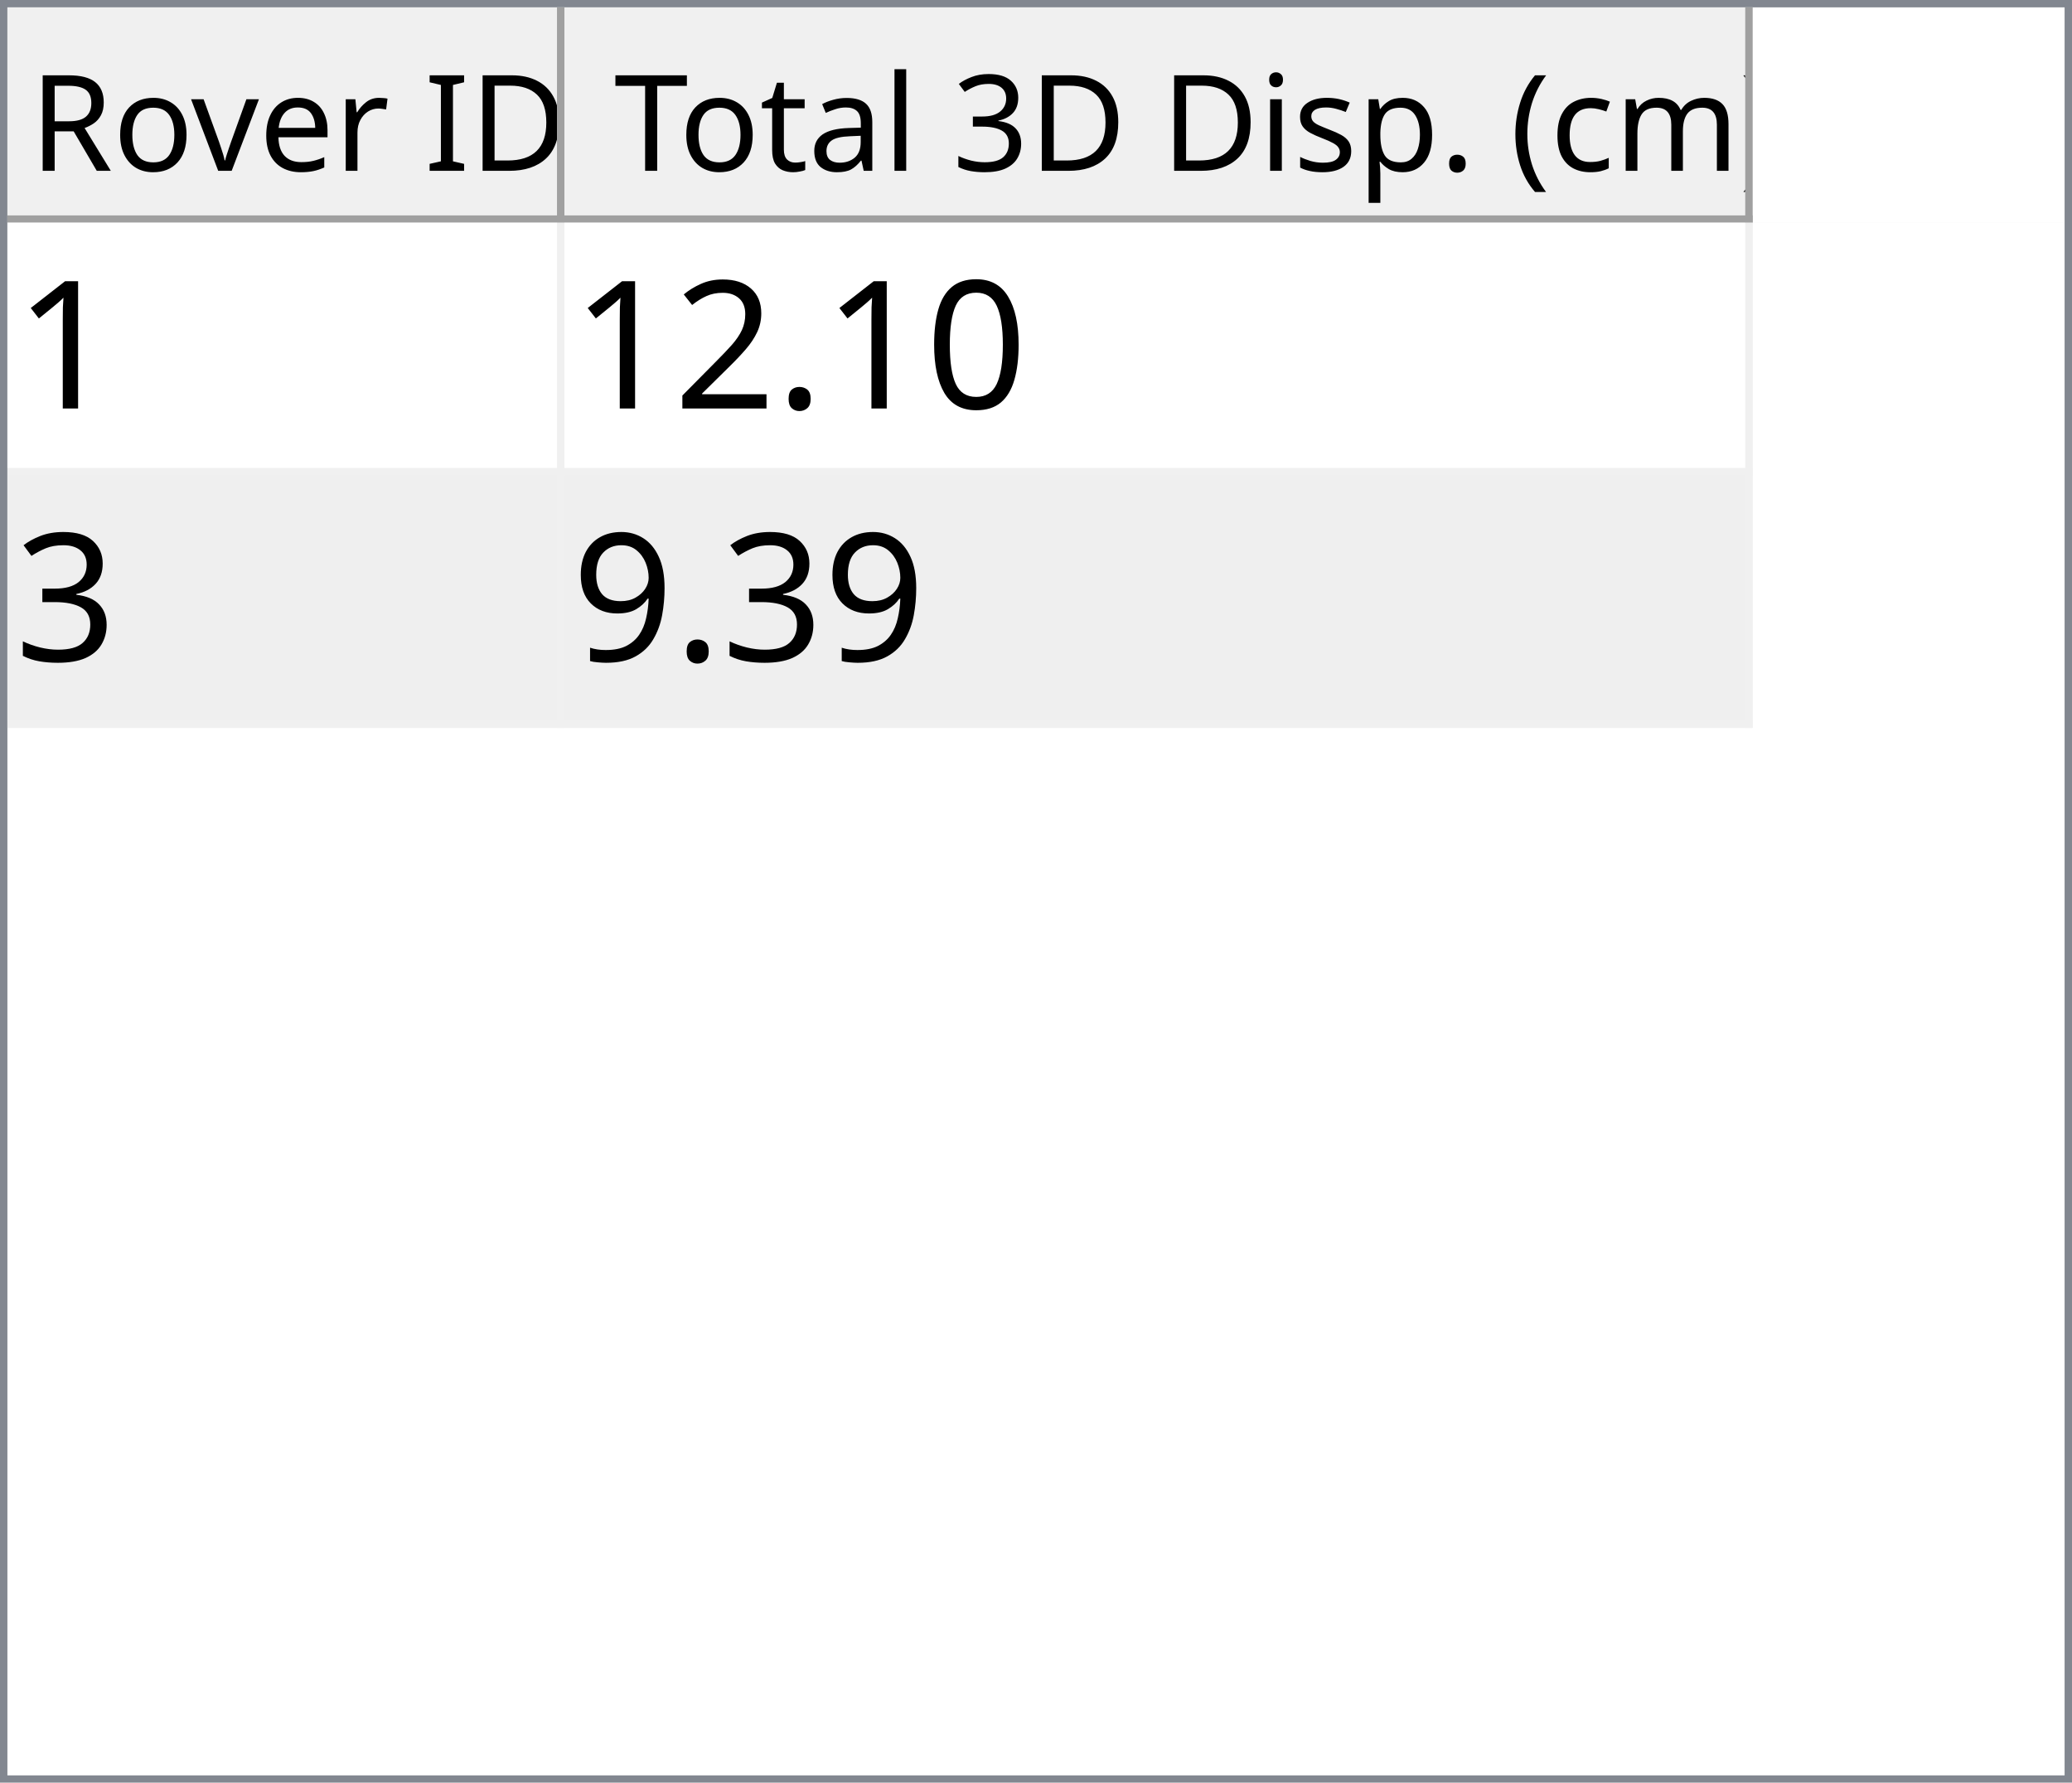
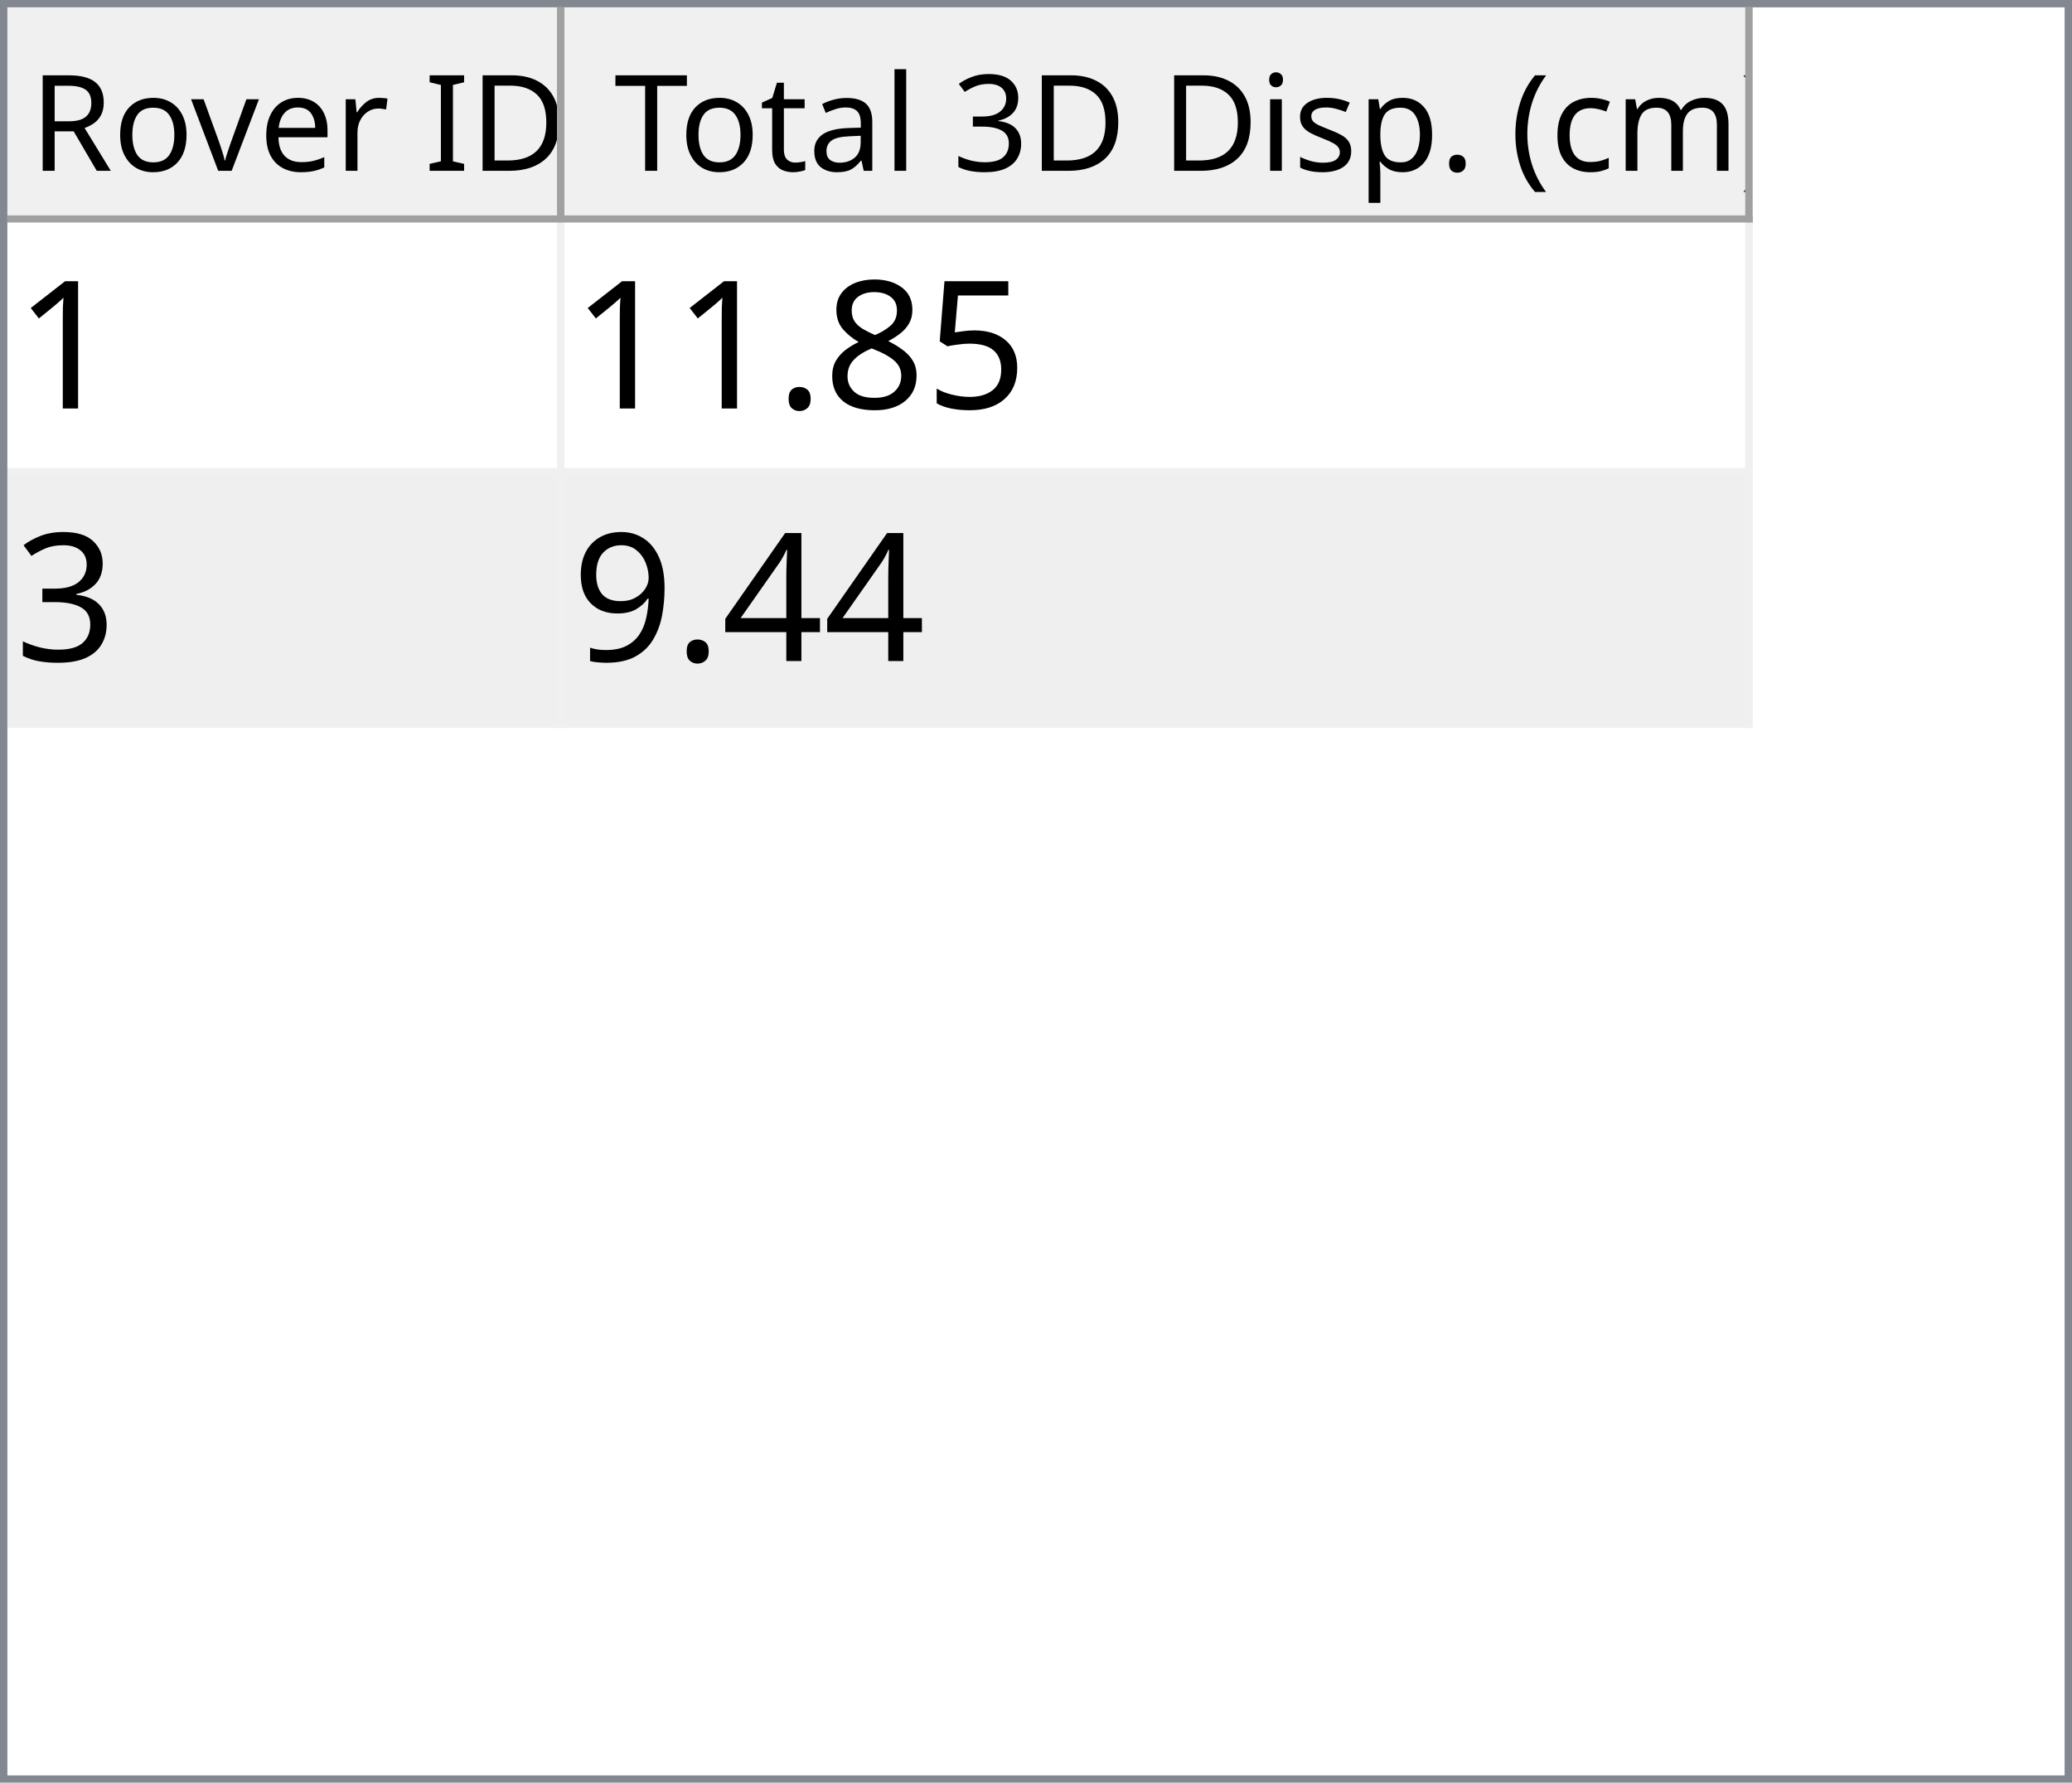
<svg xmlns="http://www.w3.org/2000/svg" style="fill-opacity:1; color-rendering:auto; color-interpolation:auto; text-rendering:auto; stroke:black; stroke-linecap:square; stroke-miterlimit:10; shape-rendering:auto; stroke-opacity:1; fill:black; stroke-dasharray:none; font-weight:normal; stroke-width:1; font-family:'Dialog'; font-style:normal; stroke-linejoin:miter; font-size:12px; stroke-dashoffset:0; image-rendering:auto;" width="279" height="240">
  <defs id="genericDefs" />
  <g>
    <defs id="defs1">
      <clipPath clipPathUnits="userSpaceOnUse" id="clipPath1">
        <path d="M0 0 L279 0 L279 240 L0 240 L0 0 Z" />
      </clipPath>
      <clipPath clipPathUnits="userSpaceOnUse" id="clipPath2">
        <path d="M0 0 L0 240 L279 240 L279 0 Z" />
      </clipPath>
      <clipPath clipPathUnits="userSpaceOnUse" id="clipPath3">
        <path d="M0 0 L0 29 L277 29 L277 0 Z" />
      </clipPath>
      <clipPath clipPathUnits="userSpaceOnUse" id="clipPath4">
        <path d="M0 0 L0 29 L75 29 L75 0 Z" />
      </clipPath>
      <clipPath clipPathUnits="userSpaceOnUse" id="clipPath5">
        <path d="M1 1 L1 28 L74 28 L74 1 Z" />
      </clipPath>
      <clipPath clipPathUnits="userSpaceOnUse" id="clipPath6">
        <path d="M0 0 L0 27 L73 27 L73 0 Z" />
      </clipPath>
      <clipPath clipPathUnits="userSpaceOnUse" id="clipPath7">
        <path d="M-0.5 -0.5 L-0.5 28.5 L74.5 28.5 L74.5 -0.5 Z" />
      </clipPath>
      <clipPath clipPathUnits="userSpaceOnUse" id="clipPath8">
        <path d="M0 0 L0 29 L160 29 L160 0 Z" />
      </clipPath>
      <clipPath clipPathUnits="userSpaceOnUse" id="clipPath9">
        <path d="M1 1 L1 28 L159 28 L159 1 Z" />
      </clipPath>
      <clipPath clipPathUnits="userSpaceOnUse" id="clipPath10">
        <path d="M0 0 L0 27 L158 27 L158 0 Z" />
      </clipPath>
      <clipPath clipPathUnits="userSpaceOnUse" id="clipPath11">
        <path d="M-0.5 -0.5 L-0.5 28.5 L159.5 28.5 L159.5 -0.5 Z" />
      </clipPath>
      <clipPath clipPathUnits="userSpaceOnUse" id="clipPath12">
        <path d="M0 0 L0 209 L277 209 L277 0 Z" />
      </clipPath>
      <clipPath clipPathUnits="userSpaceOnUse" id="clipPath13">
        <path d="M0 0 L0 68 L235 68 L235 0 Z" />
      </clipPath>
      <clipPath clipPathUnits="userSpaceOnUse" id="clipPath14">
        <path d="M-0.5 -0.5 L-0.5 67.5 L234.5 67.5 L234.5 -0.5 Z" />
      </clipPath>
      <clipPath clipPathUnits="userSpaceOnUse" id="clipPath15">
        <path d="M0 0 L0 33 L74 33 L74 0 Z" />
      </clipPath>
      <clipPath clipPathUnits="userSpaceOnUse" id="clipPath16">
        <path d="M0 0 L0 33 L159 33 L159 0 Z" />
      </clipPath>
      <font horiz-adv-x="64.551" id="font1">
        <font-face ascent="107.91" descent="25.098" units-per-em="100" style="font-style:normal; font-family:Segoe UI; font-weight:normal;" />
        <missing-glyph horiz-adv-x="64.551" d="M8.109 0 L8.109 68.266 L56.453 68.266 L56.453 0 L8.109 0 ZM15.328 7.234 L49.219 7.234 L49.219 61.031 L15.328 61.031 L15.328 7.234 Z" />
        <glyph unicode="D" horiz-adv-x="70.117" d="M9.188 0 L9.188 70.016 L28.516 70.016 Q65.531 70.016 65.531 35.891 Q65.531 19.672 55.25 9.836 Q44.969 0 27.734 0 L9.188 0 ZM17.391 62.594 L17.391 7.422 L27.828 7.422 Q41.609 7.422 49.273 14.797 Q56.938 22.172 56.938 35.688 Q56.938 62.594 28.328 62.594 L17.391 62.594 Z" />
        <glyph unicode="I" horiz-adv-x="26.611" d="M17.391 0 L9.188 0 L9.188 70.016 L17.391 70.016 L17.391 0 Z" />
        <glyph unicode=" " horiz-adv-x="27.393" d="" />
        <glyph unicode="r" horiz-adv-x="34.766" d="M34.188 41.891 Q32.078 43.5 28.125 43.5 Q23 43.5 19.555 38.672 Q16.109 33.844 16.109 25.484 L16.109 0 L8.109 0 L8.109 50 L16.109 50 L16.109 39.703 L16.312 39.703 Q18.016 44.969 21.531 47.922 Q25.047 50.875 29.391 50.875 Q32.516 50.875 34.188 50.203 L34.188 41.891 Z" />
        <glyph unicode="e" horiz-adv-x="52.295" d="M48.297 23 L12.984 23 Q13.188 14.656 17.484 10.109 Q21.781 5.562 29.297 5.562 Q37.75 5.562 44.828 11.141 L44.828 3.609 Q38.234 -1.172 27.391 -1.172 Q16.797 -1.172 10.742 5.641 Q4.688 12.453 4.688 24.812 Q4.688 36.469 11.305 43.82 Q17.922 51.172 27.734 51.172 Q37.547 51.172 42.922 44.828 Q48.297 38.484 48.297 27.203 L48.297 23 ZM40.094 29.781 Q40.047 36.719 36.75 40.578 Q33.453 44.438 27.594 44.438 Q21.922 44.438 17.969 40.383 Q14.016 36.328 13.094 29.781 L40.094 29.781 Z" />
        <glyph unicode="v" horiz-adv-x="47.9" d="M47.406 50 L27.484 0 L19.625 0 L0.688 50 L9.469 50 L22.172 13.672 Q23.578 9.672 23.922 6.688 L24.125 6.688 Q24.609 10.453 25.688 13.484 L38.969 50 L47.406 50 Z" />
        <glyph unicode="o" horiz-adv-x="58.594" d="M29 -1.172 Q17.922 -1.172 11.305 5.836 Q4.688 12.844 4.688 24.422 Q4.688 37.016 11.57 44.094 Q18.453 51.172 30.172 51.172 Q41.359 51.172 47.633 44.289 Q53.906 37.406 53.906 25.203 Q53.906 13.234 47.141 6.031 Q40.375 -1.172 29 -1.172 ZM29.594 44.438 Q21.875 44.438 17.383 39.188 Q12.891 33.938 12.891 24.703 Q12.891 15.828 17.43 10.695 Q21.969 5.562 29.594 5.562 Q37.359 5.562 41.531 10.594 Q45.703 15.625 45.703 24.906 Q45.703 34.281 41.531 39.359 Q37.359 44.438 29.594 44.438 Z" />
        <glyph unicode="R" horiz-adv-x="59.814" d="M59.375 0 L49.609 0 L37.891 19.625 Q36.281 22.359 34.766 24.289 Q33.25 26.219 31.664 27.438 Q30.078 28.656 28.25 29.219 Q26.422 29.781 24.125 29.781 L17.391 29.781 L17.391 0 L9.188 0 L9.188 70.016 L30.078 70.016 Q34.672 70.016 38.555 68.867 Q42.438 67.719 45.289 65.375 Q48.141 63.031 49.758 59.547 Q51.375 56.062 51.375 51.375 Q51.375 47.703 50.273 44.656 Q49.172 41.609 47.148 39.211 Q45.125 36.812 42.266 35.133 Q39.406 33.453 35.844 32.516 L35.844 32.328 Q37.594 31.547 38.891 30.547 Q40.188 29.547 41.359 28.18 Q42.531 26.812 43.68 25.078 Q44.828 23.344 46.234 21.047 L59.375 0 ZM17.391 62.594 L17.391 37.203 L28.516 37.203 Q31.594 37.203 34.203 38.133 Q36.812 39.062 38.719 40.797 Q40.625 42.531 41.703 45.047 Q42.781 47.562 42.781 50.688 Q42.781 56.297 39.141 59.445 Q35.5 62.594 28.609 62.594 L17.391 62.594 Z" />
        <glyph unicode=")" horiz-adv-x="30.176" d="M8.297 -15.922 L1.172 -15.922 Q16.406 2.344 16.406 26.812 Q16.406 51.469 1.078 70.016 L8.297 70.016 Q23.531 52.156 23.531 26.703 Q23.531 1.375 8.297 -15.922 Z" />
        <glyph unicode="m" horiz-adv-x="86.133" d="M79.109 0 L71.094 0 L71.094 28.719 Q71.094 37.016 68.531 40.727 Q65.969 44.438 59.906 44.438 Q54.781 44.438 51.195 39.75 Q47.609 35.062 47.609 28.516 L47.609 0 L39.594 0 L39.594 29.688 Q39.594 44.438 28.219 44.438 Q22.953 44.438 19.531 40.016 Q16.109 35.594 16.109 28.516 L16.109 0 L8.109 0 L8.109 50 L16.109 50 L16.109 42.094 L16.312 42.094 Q21.625 51.172 31.844 51.172 Q36.969 51.172 40.773 48.312 Q44.578 45.453 46 40.828 Q51.562 51.172 62.594 51.172 Q79.109 51.172 79.109 30.812 L79.109 0 Z" />
        <glyph unicode="c" horiz-adv-x="46.191" d="M42.188 2.297 Q36.422 -1.172 28.516 -1.172 Q17.828 -1.172 11.258 5.789 Q4.688 12.75 4.688 23.828 Q4.688 36.188 11.766 43.68 Q18.844 51.172 30.672 51.172 Q37.25 51.172 42.281 48.734 L42.281 40.531 Q36.719 44.438 30.375 44.438 Q22.703 44.438 17.797 38.945 Q12.891 33.453 12.891 24.516 Q12.891 15.719 17.508 10.641 Q22.125 5.562 29.891 5.562 Q36.422 5.562 42.188 9.906 L42.188 2.297 Z" />
        <glyph unicode="(" horiz-adv-x="30.176" d="M29.109 -15.922 L21.969 -15.922 Q6.844 1.375 6.844 26.703 Q6.844 52.156 21.969 70.016 L29.203 70.016 Q13.875 51.469 13.875 26.812 Q13.875 2.344 29.109 -15.922 Z" />
        <glyph unicode="." horiz-adv-x="21.68" d="M10.891 -1.078 Q8.641 -1.078 7.055 0.539 Q5.469 2.156 5.469 4.391 Q5.469 6.641 7.055 8.273 Q8.641 9.906 10.891 9.906 Q13.188 9.906 14.797 8.273 Q16.406 6.641 16.406 4.391 Q16.406 2.156 14.797 0.539 Q13.188 -1.078 10.891 -1.078 Z" />
        <glyph unicode="p" horiz-adv-x="58.789" d="M16.312 7.234 L16.109 7.234 L16.109 -23 L8.109 -23 L8.109 50 L16.109 50 L16.109 41.219 L16.312 41.219 Q22.219 51.172 33.594 51.172 Q43.266 51.172 48.688 44.461 Q54.109 37.75 54.109 26.469 Q54.109 13.922 48 6.375 Q41.891 -1.172 31.297 -1.172 Q21.578 -1.172 16.312 7.234 ZM16.109 27.391 L16.109 20.406 Q16.109 14.203 20.141 9.883 Q24.172 5.562 30.375 5.562 Q37.641 5.562 41.773 11.133 Q45.906 16.703 45.906 26.609 Q45.906 34.969 42.047 39.703 Q38.188 44.438 31.594 44.438 Q24.609 44.438 20.359 39.578 Q16.109 34.719 16.109 27.391 Z" />
        <glyph unicode="s" horiz-adv-x="42.432" d="M5.078 1.812 L5.078 10.406 Q11.625 5.562 19.484 5.562 Q30.031 5.562 30.031 12.594 Q30.031 14.594 29.125 15.992 Q28.219 17.391 26.68 18.461 Q25.141 19.531 23.07 20.383 Q21 21.234 18.609 22.172 Q15.281 23.484 12.766 24.828 Q10.25 26.172 8.57 27.859 Q6.891 29.547 6.031 31.695 Q5.172 33.844 5.172 36.719 Q5.172 40.234 6.789 42.945 Q8.406 45.656 11.086 47.484 Q13.766 49.312 17.211 50.242 Q20.656 51.172 24.312 51.172 Q30.812 51.172 35.938 48.922 L35.938 40.828 Q30.422 44.438 23.25 44.438 Q21 44.438 19.195 43.922 Q17.391 43.406 16.094 42.477 Q14.797 41.547 14.086 40.258 Q13.375 38.969 13.375 37.406 Q13.375 35.453 14.086 34.133 Q14.797 32.812 16.164 31.789 Q17.531 30.766 19.484 29.938 Q21.438 29.109 23.922 28.125 Q27.25 26.859 29.883 25.516 Q32.516 24.172 34.375 22.484 Q36.234 20.797 37.234 18.602 Q38.234 16.406 38.234 13.375 Q38.234 9.672 36.602 6.938 Q34.969 4.203 32.234 2.398 Q29.5 0.594 25.93 -0.289 Q22.359 -1.172 18.453 -1.172 Q10.75 -1.172 5.078 1.812 Z" />
        <glyph unicode="i" horiz-adv-x="24.219" d="M12.203 62.703 Q10.062 62.703 8.547 64.164 Q7.031 65.625 7.031 67.875 Q7.031 70.125 8.547 71.609 Q10.062 73.094 12.203 73.094 Q14.406 73.094 15.945 71.609 Q17.484 70.125 17.484 67.875 Q17.484 65.719 15.945 64.211 Q14.406 62.703 12.203 62.703 ZM16.109 0 L8.109 0 L8.109 50 L16.109 50 L16.109 0 Z" />
        <glyph unicode="3" horiz-adv-x="53.906" d="M46.531 19.828 Q46.531 15.094 44.75 11.211 Q42.969 7.328 39.719 4.57 Q36.469 1.812 31.93 0.297 Q27.391 -1.219 21.922 -1.219 Q11.922 -1.219 6 2.594 L6 11.188 Q13.094 5.609 22.219 5.609 Q25.875 5.609 28.828 6.539 Q31.781 7.469 33.906 9.227 Q36.031 10.984 37.18 13.477 Q38.328 15.969 38.328 19.094 Q38.328 32.812 18.797 32.812 L12.984 32.812 L12.984 39.594 L18.5 39.594 Q35.797 39.594 35.797 52.484 Q35.797 64.406 22.609 64.406 Q15.188 64.406 8.688 59.422 L8.688 67.188 Q15.375 71.188 24.609 71.188 Q29 71.188 32.57 69.969 Q36.141 68.75 38.68 66.555 Q41.219 64.359 42.609 61.281 Q44 58.203 44 54.5 Q44 40.672 30.031 36.719 L30.031 36.531 Q33.594 36.141 36.625 34.797 Q39.656 33.453 41.852 31.305 Q44.047 29.156 45.289 26.25 Q46.531 23.344 46.531 19.828 Z" />
        <glyph unicode="l" horiz-adv-x="24.219" d="M16.109 0 L8.109 0 L8.109 74.031 L16.109 74.031 L16.109 0 Z" />
        <glyph unicode="a" horiz-adv-x="50.879" d="M43.891 0 L35.891 0 L35.891 7.812 L35.688 7.812 Q30.469 -1.172 20.312 -1.172 Q12.844 -1.172 8.617 2.781 Q4.391 6.734 4.391 13.281 Q4.391 27.297 20.906 29.594 L35.891 31.688 Q35.891 44.438 25.594 44.438 Q16.547 44.438 9.281 38.281 L9.281 46.484 Q16.656 51.172 26.266 51.172 Q43.891 51.172 43.891 32.516 L43.891 0 ZM35.891 25.297 L23.828 23.641 Q18.266 22.859 15.43 20.875 Q12.594 18.891 12.594 13.875 Q12.594 10.203 15.211 7.883 Q17.828 5.562 22.172 5.562 Q28.125 5.562 32.008 9.742 Q35.891 13.922 35.891 20.312 L35.891 25.297 Z" />
        <glyph unicode="t" horiz-adv-x="33.887" d="M31.297 0.484 Q28.469 -1.078 23.828 -1.078 Q10.688 -1.078 10.688 13.578 L10.688 43.172 L2.094 43.172 L2.094 50 L10.688 50 L10.688 62.203 L18.703 64.797 L18.703 50 L31.297 50 L31.297 43.172 L18.703 43.172 L18.703 14.984 Q18.703 9.969 20.414 7.82 Q22.125 5.672 26.078 5.672 Q29.109 5.672 31.297 7.328 L31.297 0.484 Z" />
        <glyph unicode="T" horiz-adv-x="52.393" d="M50.594 62.594 L30.375 62.594 L30.375 0 L22.172 0 L22.172 62.594 L2 62.594 L2 70.016 L50.594 70.016 L50.594 62.594 Z" />
      </font>
      <font horiz-adv-x="75.0" id="font2">
        <font-face ascent="100.537" descent="21.973" units-per-em="100" style="font-style:normal; font-family:sans-serif; font-weight:normal;" />
        <missing-glyph horiz-adv-x="75.0" d="M12.5 0 L12.5 62.5 L62.5 62.5 L62.5 0 L12.5 0 ZM14.062 1.562 L60.938 1.562 L60.938 60.938 L14.062 60.938 L14.062 1.562 Z" />
        <glyph unicode="1" horiz-adv-x="55.615" d="M37.25 0 L28.469 0 L28.469 56 Q25.297 52.984 20.141 49.953 Q14.984 46.922 10.891 45.406 L10.891 53.906 Q18.266 57.375 23.781 62.305 Q29.297 67.234 31.594 71.875 L37.25 71.875 L37.25 0 Z" />
-         <glyph unicode="0" horiz-adv-x="55.615" d="M4.156 35.297 Q4.156 48 6.766 55.742 Q9.375 63.484 14.523 67.68 Q19.672 71.875 27.484 71.875 Q33.25 71.875 37.594 69.555 Q41.938 67.234 44.773 62.867 Q47.609 58.5 49.219 52.227 Q50.828 45.953 50.828 35.297 Q50.828 22.703 48.242 14.969 Q45.656 7.234 40.508 3.008 Q35.359 -1.219 27.484 -1.219 Q17.141 -1.219 11.234 6.203 Q4.156 15.141 4.156 35.297 ZM13.188 35.297 Q13.188 17.672 17.312 11.836 Q21.438 6 27.484 6 Q33.547 6 37.672 11.859 Q41.797 17.719 41.797 35.297 Q41.797 52.984 37.672 58.789 Q33.547 64.594 27.391 64.594 Q21.344 64.594 17.719 59.469 Q13.188 52.938 13.188 35.297 Z" />
+         <glyph unicode="5" horiz-adv-x="55.615" d="M4.156 18.75 L13.375 19.531 Q14.406 12.797 18.141 9.398 Q21.875 6 27.156 6 Q33.5 6 37.891 10.789 Q42.281 15.578 42.281 23.484 Q42.281 31 38.062 35.352 Q33.844 39.703 27 39.703 Q22.75 39.703 19.336 37.773 Q15.922 35.844 13.969 32.766 L5.719 33.844 L12.641 70.609 L48.25 70.609 L48.25 62.203 L19.672 62.203 L15.828 42.969 Q22.266 47.469 29.344 47.469 Q38.719 47.469 45.164 40.969 Q51.609 34.469 51.609 24.266 Q51.609 14.547 45.953 7.469 Q39.062 -1.219 27.156 -1.219 Q17.391 -1.219 11.211 4.25 Q5.031 9.719 4.156 18.75 Z" />
+         <glyph unicode="8" horiz-adv-x="55.615" d="M17.672 38.812 Q12.203 40.828 9.57 44.539 Q6.938 48.25 6.938 53.422 Q6.938 61.234 12.555 66.555 Q18.172 71.875 27.484 71.875 Q36.859 71.875 42.578 66.43 Q48.297 60.984 48.297 53.172 Q48.297 48.188 45.68 44.508 Q43.062 40.828 37.75 38.812 Q44.344 36.672 47.781 31.883 Q51.219 27.094 51.219 20.453 Q51.219 11.281 44.727 5.031 Q38.234 -1.219 27.641 -1.219 Q17.047 -1.219 10.547 5.055 Q4.047 11.328 4.047 20.703 Q4.047 27.688 7.594 32.398 Q11.141 37.109 17.672 38.812 ZM15.922 53.719 Q15.922 48.641 19.195 45.414 Q22.469 42.188 27.688 42.188 Q32.766 42.188 36.016 45.383 Q39.266 48.578 39.266 53.219 Q39.266 58.062 35.914 61.359 Q32.562 64.656 27.594 64.656 Q22.562 64.656 19.242 61.43 Q15.922 58.203 15.922 53.719 ZM13.094 20.656 Q13.094 16.891 14.875 13.375 Q16.656 9.859 20.172 7.93 Q23.688 6 27.734 6 Q34.031 6 38.133 10.055 Q42.234 14.109 42.234 20.359 Q42.234 26.703 38.016 30.859 Q33.797 35.016 27.438 35.016 Q21.234 35.016 17.164 30.914 Q13.094 26.812 13.094 20.656 Z" />
        <glyph unicode="." horiz-adv-x="27.783" d="M9.078 0 L9.078 10.016 L19.094 10.016 L19.094 0 L9.078 0 Z" />
-         <glyph unicode="2" horiz-adv-x="55.615" d="M50.344 8.453 L50.344 0 L3.031 0 Q2.938 3.172 4.047 6.109 Q5.859 10.938 9.836 15.625 Q13.812 20.312 21.344 26.469 Q33.016 36.031 37.117 41.625 Q41.219 47.219 41.219 52.203 Q41.219 57.422 37.477 61.008 Q33.734 64.594 27.734 64.594 Q21.391 64.594 17.578 60.789 Q13.766 56.984 13.719 50.25 L4.688 51.172 Q5.609 61.281 11.664 66.578 Q17.719 71.875 27.938 71.875 Q38.234 71.875 44.242 66.164 Q50.25 60.453 50.25 52 Q50.25 47.703 48.492 43.555 Q46.734 39.406 42.656 34.812 Q38.578 30.219 29.109 22.219 Q21.188 15.578 18.945 13.211 Q16.703 10.844 15.234 8.453 L50.344 8.453 Z" />
        <glyph unicode="3" horiz-adv-x="55.615" d="M4.203 18.891 L12.984 20.062 Q14.5 12.594 18.141 9.297 Q21.781 6 27 6 Q33.203 6 37.477 10.297 Q41.75 14.594 41.75 20.953 Q41.75 27 37.797 30.93 Q33.844 34.859 27.734 34.859 Q25.25 34.859 21.531 33.891 L22.516 41.609 Q23.391 41.5 23.922 41.5 Q29.547 41.5 34.039 44.43 Q38.531 47.359 38.531 53.469 Q38.531 58.297 35.258 61.477 Q31.984 64.656 26.812 64.656 Q21.688 64.656 18.266 61.43 Q14.844 58.203 13.875 51.766 L5.078 53.328 Q6.688 62.156 12.398 67.016 Q18.109 71.875 26.609 71.875 Q32.469 71.875 37.398 69.359 Q42.328 66.844 44.945 62.5 Q47.562 58.156 47.562 53.266 Q47.562 48.641 45.07 44.828 Q42.578 41.016 37.703 38.766 Q44.047 37.312 47.562 32.695 Q51.078 28.078 51.078 21.141 Q51.078 11.766 44.242 5.25 Q37.406 -1.266 26.953 -1.266 Q17.531 -1.266 11.305 4.352 Q5.078 9.969 4.203 18.891 Z" />
+         <glyph unicode="4" horiz-adv-x="55.615" d="M32.328 0 L32.328 17.141 L1.266 17.141 L1.266 25.203 L33.938 71.578 L41.109 71.578 L41.109 25.203 L50.781 25.203 L50.781 17.141 L41.109 17.141 L41.109 0 L32.328 0 ZM32.328 25.203 L32.328 57.469 L9.906 25.203 L32.328 25.203 Z" />
        <glyph unicode="9" horiz-adv-x="55.615" d="M5.469 16.547 L13.922 17.328 Q14.984 11.375 18.016 8.688 Q21.047 6 25.781 6 Q29.828 6 32.883 7.859 Q35.938 9.719 37.891 12.82 Q39.844 15.922 41.164 21.195 Q42.484 26.469 42.484 31.938 Q42.484 32.516 42.438 33.688 Q39.797 29.5 35.234 26.883 Q30.672 24.266 25.344 24.266 Q16.453 24.266 10.305 30.711 Q4.156 37.156 4.156 47.703 Q4.156 58.594 10.578 65.234 Q17 71.875 26.656 71.875 Q33.641 71.875 39.43 68.117 Q45.219 64.359 48.219 57.398 Q51.219 50.438 51.219 37.25 Q51.219 23.531 48.242 15.406 Q45.266 7.281 39.383 3.031 Q33.5 -1.219 25.594 -1.219 Q17.188 -1.219 11.867 3.445 Q6.547 8.109 5.469 16.547 ZM41.453 48.141 Q41.453 55.719 37.43 60.156 Q33.406 64.594 27.734 64.594 Q21.875 64.594 17.531 59.812 Q13.188 55.031 13.188 47.406 Q13.188 40.578 17.312 36.305 Q21.438 32.031 27.484 32.031 Q33.594 32.031 37.523 36.305 Q41.453 40.578 41.453 48.141 Z" />
      </font>
    </defs>
    <g style="fill:white; stroke:white;">
      <rect x="0" y="0" width="279" style="clip-path:url(#clipPath1); stroke:none;" height="240" />
    </g>
    <g style="fill:white; text-rendering:optimizeSpeed; color-rendering:optimizeSpeed; image-rendering:optimizeSpeed; shape-rendering:crispEdges; stroke:white; color-interpolation:sRGB;">
      <rect x="0" width="279" height="240" y="0" style="stroke:none;" />
      <path style="stroke:none;" d="M0 240 L279 240 L279 0 L0 0 Z" />
    </g>
    <g style="fill:rgb(240,240,240); font-size:18px; font-family:'Segoe UI'; stroke:rgb(240,240,240);">
      <rect x="0" y="0" width="279" style="clip-path:url(#clipPath2); stroke:none;" height="240" />
    </g>
    <g style="fill:rgb(130,135,144); font-size:18px; font-family:'Segoe UI'; stroke:rgb(130,135,144);">
      <path d="M0 0 L279 0 L279 240 L0 240 L0 0 ZM1 1 L278 1 L278 239 L1 239 L1 1 Z" style="fill-rule:evenodd; clip-path:url(#clipPath2); stroke:none;" />
    </g>
    <g style="fill:white; font-size:18px; font-family:'Segoe UI'; stroke:white;" transform="translate(1,1)">
      <rect x="0" y="0" width="277" style="clip-path:url(#clipPath3); stroke:none;" height="29" />
    </g>
    <g style="fill:rgb(240,240,240); font-size:18px; font-family:'Segoe UI'; stroke:rgb(240,240,240);" transform="translate(1,1)">
      <rect x="0" y="0" width="75" style="clip-path:url(#clipPath4); stroke:none;" height="29" />
    </g>
    <g style="font-family:'Segoe UI'; font-size:18px;" transform="translate(2,2)">
      <text x="2" xml:space="preserve" y="21" style="clip-path:url(#clipPath6); stroke:none;">Rover ID</text>
    </g>
    <g transform="translate(1.5,1.5)" style="fill:rgb(160,160,160); font-size:18px; font-family:'Segoe UI'; stroke:rgb(160,160,160); stroke-linejoin:bevel;">
      <line x1="74" x2="74" y1="0" style="fill:none; clip-path:url(#clipPath7);" y2="28" />
    </g>
    <g transform="matrix(1,0,0,1,1,1) translate(0.5,0.5)" style="fill:rgb(160,160,160); font-size:18px; font-family:'Segoe UI'; stroke:rgb(160,160,160); stroke-linejoin:bevel;">
      <line x1="0" x2="74" y1="28" style="fill:none; clip-path:url(#clipPath7);" y2="28" />
    </g>
    <g style="fill:rgb(240,240,240); font-size:18px; font-family:'Segoe UI'; stroke:rgb(240,240,240);" transform="translate(76,1)">
      <rect x="0" y="0" width="160" style="clip-path:url(#clipPath8); stroke:none;" height="29" />
    </g>
    <g style="font-family:'Segoe UI'; font-size:18px;" transform="translate(77,2)">
      <text x="1" xml:space="preserve" y="21" style="clip-path:url(#clipPath10); stroke:none;"> Total 3D Disp. (cm)</text>
    </g>
    <g transform="translate(76.5,1.5)" style="fill:rgb(160,160,160); font-size:18px; font-family:'Segoe UI'; stroke:rgb(160,160,160); stroke-linejoin:bevel;">
      <line x1="159" x2="159" y1="0" style="fill:none; clip-path:url(#clipPath11);" y2="28" />
    </g>
    <g transform="matrix(1,0,0,1,76,1) translate(0.5,0.5)" style="fill:rgb(160,160,160); font-size:18px; font-family:'Segoe UI'; stroke:rgb(160,160,160); stroke-linejoin:bevel;">
      <line x1="0" x2="159" y1="28" style="fill:none; clip-path:url(#clipPath11);" y2="28" />
    </g>
    <g style="fill:white; font-size:18px; font-family:'Segoe UI'; stroke:white;" transform="translate(1,30)">
      <rect x="0" y="0" width="277" style="clip-path:url(#clipPath12); stroke:none;" height="209" />
    </g>
    <g style="fill:rgb(240,240,240); font-size:24px; font-family:sans-serif; stroke:rgb(240,240,240);" transform="translate(1,30)">
      <rect x="0" y="0" width="235" style="clip-path:url(#clipPath13); stroke:none;" height="68" />
      <line transform="translate(0.5,0.5)" x1="0" x2="234" y1="33" style="clip-path:url(#clipPath14); fill:none; stroke-linejoin:bevel;" y2="33" />
    </g>
    <g transform="matrix(1,0,0,1,1,30) translate(0.5,0.5)" style="fill:rgb(240,240,240); font-size:24px; font-family:sans-serif; stroke:rgb(240,240,240); stroke-linejoin:bevel;">
      <line x1="0" x2="234" y1="67" style="fill:none; clip-path:url(#clipPath14);" y2="67" />
    </g>
    <g transform="matrix(1,0,0,1,1,30) translate(0.5,0.5)" style="fill:rgb(240,240,240); font-size:24px; font-family:sans-serif; stroke:rgb(240,240,240); stroke-linejoin:bevel;">
      <line x1="74" x2="74" y1="0" style="fill:none; clip-path:url(#clipPath14);" y2="67" />
    </g>
    <g transform="matrix(1,0,0,1,1,30) translate(0.5,0.5)" style="fill:rgb(240,240,240); font-size:24px; font-family:sans-serif; stroke:rgb(240,240,240); stroke-linejoin:bevel;">
      <line x1="234" x2="234" y1="0" style="fill:none; clip-path:url(#clipPath14);" y2="67" />
    </g>
    <g style="fill:white; font-size:24px; font-family:sans-serif; stroke:white;" transform="matrix(1,0,0,1,1,30)">
      <rect x="0" y="0" width="74" style="clip-path:url(#clipPath15); stroke:none;" height="33" />
      <text x="1" y="25" style="fill:black; clip-path:url(#clipPath15); stroke:none;" xml:space="preserve">1</text>
    </g>
    <g style="fill:white; font-size:24px; font-family:sans-serif; stroke:white;" transform="matrix(1,0,0,1,1,30) translate(75,0)">
      <rect x="0" y="0" width="159" style="clip-path:url(#clipPath16); stroke:none;" height="33" />
-       <text x="1" y="25" style="fill:black; clip-path:url(#clipPath16); stroke:none;" xml:space="preserve">12.10</text>
+       <text x="1" y="25" style="fill:black; clip-path:url(#clipPath16); stroke:none;" xml:space="preserve">11.85</text>
    </g>
    <g style="fill:rgb(239,239,239); font-size:24px; font-family:sans-serif; stroke:rgb(239,239,239);" transform="matrix(1,0,0,1,1,30) translate(0,34)">
      <rect x="0" y="0" width="74" style="clip-path:url(#clipPath15); stroke:none;" height="33" />
      <text x="1" y="25" style="fill:black; clip-path:url(#clipPath15); stroke:none;" xml:space="preserve">3</text>
    </g>
    <g style="fill:rgb(239,239,239); font-size:24px; font-family:sans-serif; stroke:rgb(239,239,239);" transform="matrix(1,0,0,1,1,30) translate(75,34)">
      <rect x="0" y="0" width="159" style="clip-path:url(#clipPath16); stroke:none;" height="33" />
-       <text x="1" y="25" style="fill:black; clip-path:url(#clipPath16); stroke:none;" xml:space="preserve">9.39</text>
+       <text x="1" y="25" style="fill:black; clip-path:url(#clipPath16); stroke:none;" xml:space="preserve">9.44</text>
    </g>
  </g>
</svg>
